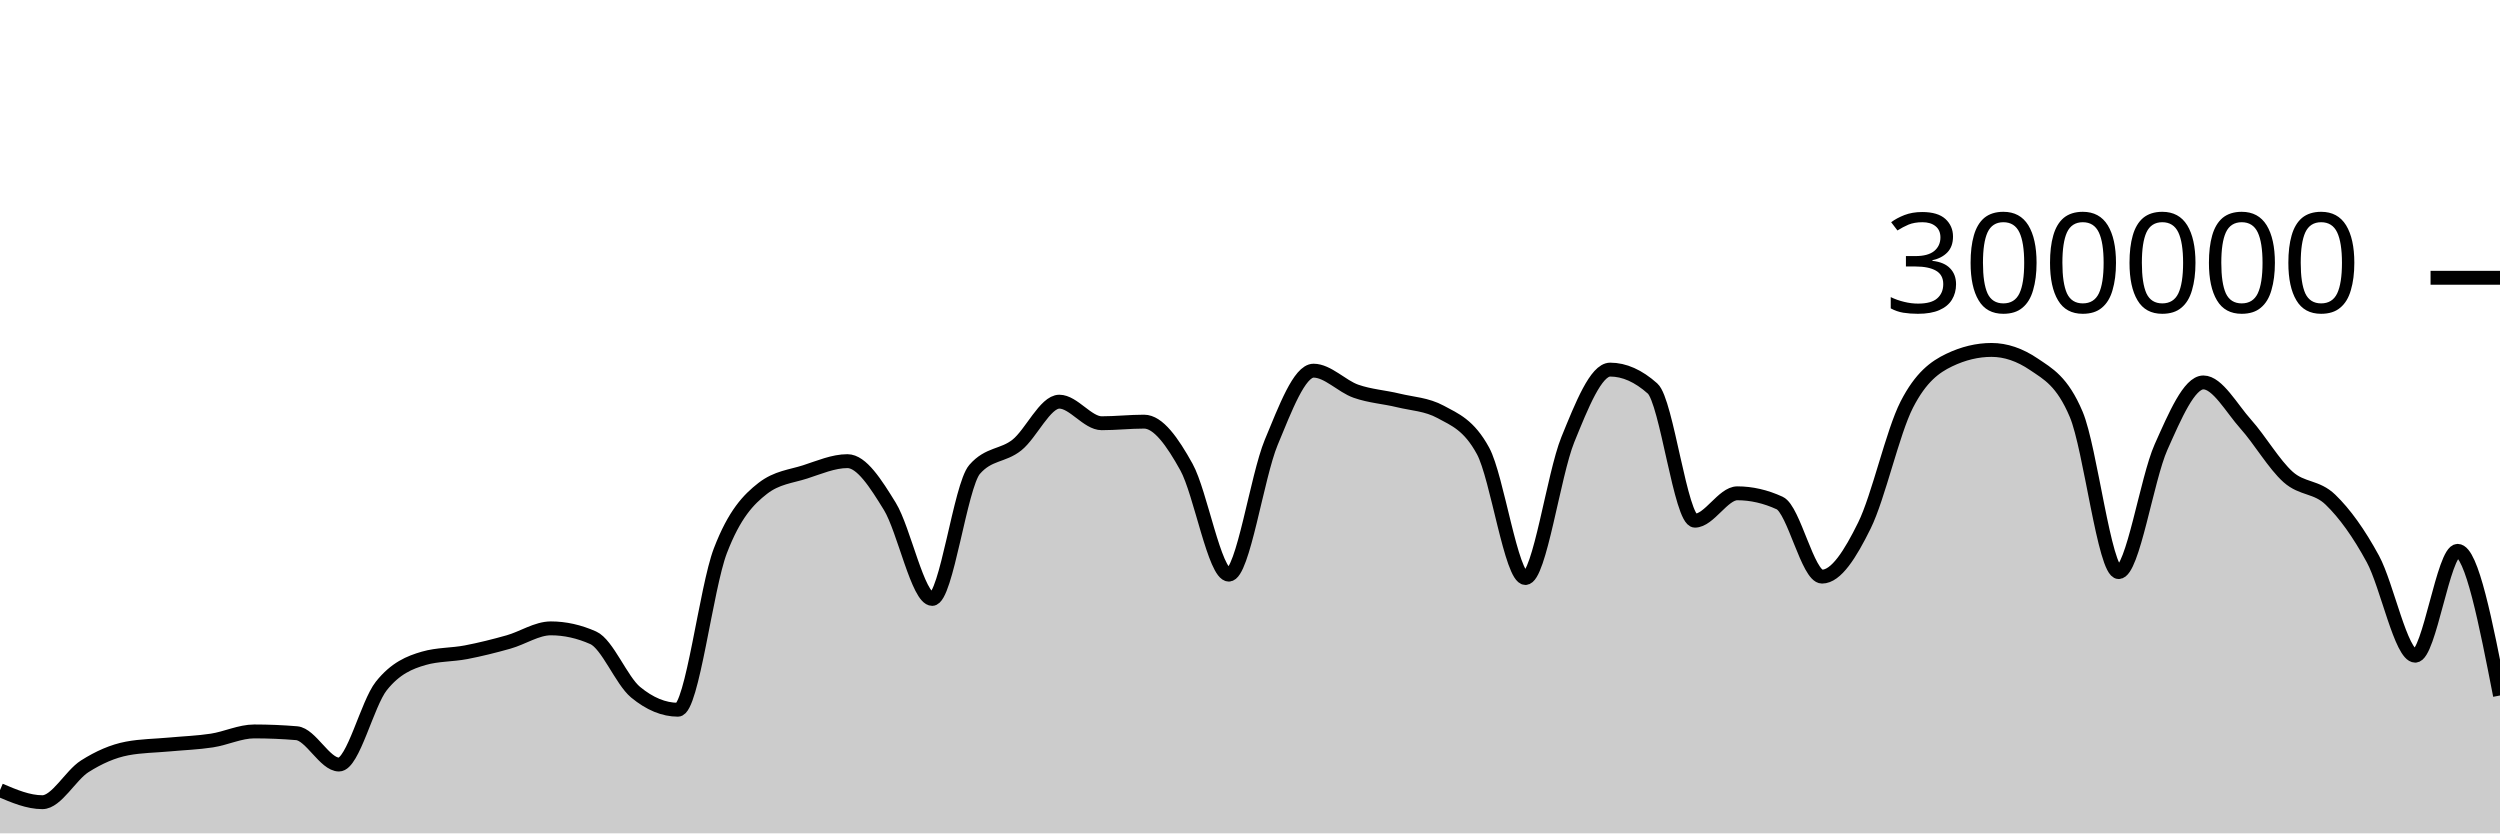
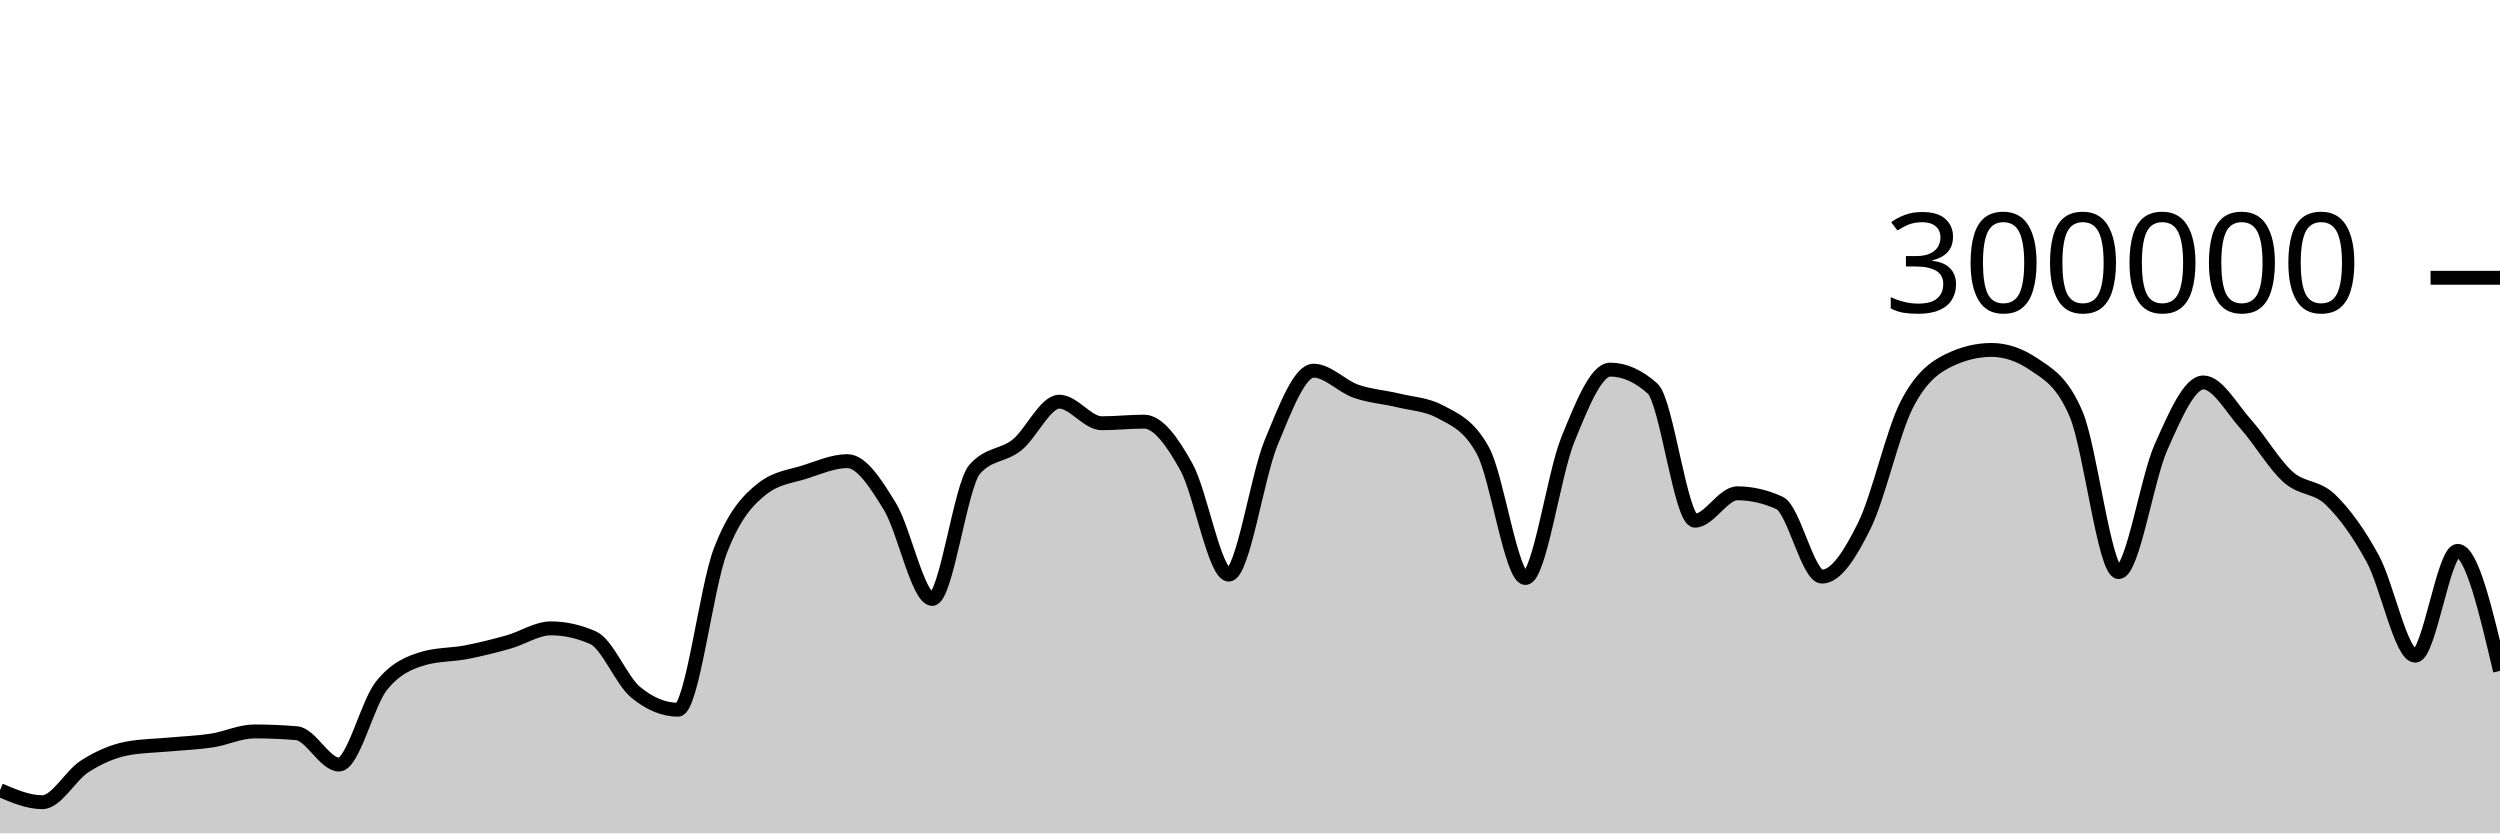
<svg xmlns="http://www.w3.org/2000/svg" viewBox="0 0 180 60">
  <g transform="translate(0,20)">
-     <path class="area" fill="rgba(0, 0, 0, 0.2)" d="M0,36.892C1.017,37.325,2.034,37.758,3.051,37.758C4.068,37.758,5.085,35.818,6.102,35.174C7.119,34.529,8.136,34.081,9.153,33.89C10.169,33.698,11.186,33.697,12.203,33.602C13.22,33.507,14.237,33.474,15.254,33.318C16.271,33.162,17.288,32.663,18.305,32.663C19.322,32.663,20.339,32.705,21.356,32.79C22.373,32.874,23.39,35.047,24.407,35.047C25.424,35.047,26.441,30.659,27.458,29.384C28.475,28.11,29.492,27.693,30.508,27.4C31.525,27.107,32.542,27.156,33.559,26.961C34.576,26.765,35.593,26.511,36.61,26.224C37.627,25.938,38.644,25.242,39.661,25.242C40.678,25.242,41.695,25.469,42.712,25.921C43.729,26.374,44.746,28.998,45.763,29.839C46.78,30.679,47.797,31.1,48.814,31.1C49.831,31.1,50.847,22.316,51.864,19.661C52.881,17.005,53.898,15.959,54.915,15.166C55.932,14.374,56.949,14.305,57.966,13.978C58.983,13.65,60,13.202,61.017,13.202C62.034,13.202,63.051,14.805,64.068,16.458C65.085,18.112,66.102,23.122,67.119,23.122C68.136,23.122,69.153,14.973,70.169,13.8C71.186,12.626,72.203,12.853,73.22,12.04C74.237,11.226,75.254,8.92,76.271,8.92C77.288,8.92,78.305,10.473,79.322,10.473C80.339,10.473,81.356,10.358,82.373,10.358C83.39,10.358,84.407,11.791,85.424,13.627C86.441,15.463,87.458,21.374,88.475,21.374C89.492,21.374,90.508,14.305,91.525,11.858C92.542,9.41,93.559,6.688,94.576,6.688C95.593,6.688,96.61,7.811,97.627,8.168C98.644,8.525,99.661,8.582,100.678,8.83C101.695,9.078,102.712,9.106,103.729,9.657C104.746,10.209,105.763,10.594,106.78,12.466C107.797,14.339,108.814,21.618,109.831,21.618C110.847,21.618,111.864,14.16,112.881,11.659C113.898,9.158,114.915,6.612,115.932,6.612C116.949,6.612,117.966,7.065,118.983,7.972C120,8.878,121.017,17.489,122.034,17.489C123.051,17.489,124.068,15.518,125.085,15.518C126.102,15.518,127.119,15.751,128.136,16.218C129.153,16.685,130.169,21.517,131.186,21.517C132.203,21.517,133.22,19.902,134.237,17.838C135.254,15.774,136.271,11.117,137.288,9.132C138.305,7.147,139.322,6.416,140.339,5.928C141.356,5.439,142.373,5.195,143.39,5.195C144.407,5.195,145.424,5.54,146.441,6.23C147.458,6.921,148.475,7.435,149.492,9.843C150.508,12.251,151.525,21.191,152.542,21.191C153.559,21.191,154.576,14.468,155.593,12.192C156.61,9.916,157.627,7.535,158.644,7.535C159.661,7.535,160.678,9.403,161.695,10.538C162.712,11.673,163.729,13.437,164.746,14.344C165.763,15.251,166.78,14.997,167.797,15.981C168.814,16.964,169.831,18.372,170.847,20.244C171.864,22.116,172.881,27.21,173.898,27.21C174.915,27.21,175.932,19.66,176.949,19.66C177.966,19.66,178.983,24.868,180,30.075L180,40C178.983,40,177.966,40,176.949,40C175.932,40,174.915,40,173.898,40C172.881,40,171.864,40,170.847,40C169.831,40,168.814,40,167.797,40C166.78,40,165.763,40,164.746,40C163.729,40,162.712,40,161.695,40C160.678,40,159.661,40,158.644,40C157.627,40,156.61,40,155.593,40C154.576,40,153.559,40,152.542,40C151.525,40,150.508,40,149.492,40C148.475,40,147.458,40,146.441,40C145.424,40,144.407,40,143.39,40C142.373,40,141.356,40,140.339,40C139.322,40,138.305,40,137.288,40C136.271,40,135.254,40,134.237,40C133.22,40,132.203,40,131.186,40C130.169,40,129.153,40,128.136,40C127.119,40,126.102,40,125.085,40C124.068,40,123.051,40,122.034,40C121.017,40,120,40,118.983,40C117.966,40,116.949,40,115.932,40C114.915,40,113.898,40,112.881,40C111.864,40,110.847,40,109.831,40C108.814,40,107.797,40,106.78,40C105.763,40,104.746,40,103.729,40C102.712,40,101.695,40,100.678,40C99.661,40,98.644,40,97.627,40C96.61,40,95.593,40,94.576,40C93.559,40,92.542,40,91.525,40C90.508,40,89.492,40,88.475,40C87.458,40,86.441,40,85.424,40C84.407,40,83.39,40,82.373,40C81.356,40,80.339,40,79.322,40C78.305,40,77.288,40,76.271,40C75.254,40,74.237,40,73.22,40C72.203,40,71.186,40,70.169,40C69.153,40,68.136,40,67.119,40C66.102,40,65.085,40,64.068,40C63.051,40,62.034,40,61.017,40C60,40,58.983,40,57.966,40C56.949,40,55.932,40,54.915,40C53.898,40,52.881,40,51.864,40C50.847,40,49.831,40,48.814,40C47.797,40,46.78,40,45.763,40C44.746,40,43.729,40,42.712,40C41.695,40,40.678,40,39.661,40C38.644,40,37.627,40,36.61,40C35.593,40,34.576,40,33.559,40C32.542,40,31.525,40,30.508,40C29.492,40,28.475,40,27.458,40C26.441,40,25.424,40,24.407,40C23.39,40,22.373,40,21.356,40C20.339,40,19.322,40,18.305,40C17.288,40,16.271,40,15.254,40C14.237,40,13.22,40,12.203,40C11.186,40,10.169,40,9.153,40C8.136,40,7.119,40,6.102,40C5.085,40,4.068,40,3.051,40C2.034,40,1.017,40,0,40Z" />
-     <path class="line" stroke="black" fill="none" d="M0,36.892C1.017,37.325,2.034,37.758,3.051,37.758C4.068,37.758,5.085,35.818,6.102,35.174C7.119,34.529,8.136,34.081,9.153,33.89C10.169,33.698,11.186,33.697,12.203,33.602C13.22,33.507,14.237,33.474,15.254,33.318C16.271,33.162,17.288,32.663,18.305,32.663C19.322,32.663,20.339,32.705,21.356,32.79C22.373,32.874,23.39,35.047,24.407,35.047C25.424,35.047,26.441,30.659,27.458,29.384C28.475,28.11,29.492,27.693,30.508,27.4C31.525,27.107,32.542,27.156,33.559,26.961C34.576,26.765,35.593,26.511,36.61,26.224C37.627,25.938,38.644,25.242,39.661,25.242C40.678,25.242,41.695,25.469,42.712,25.921C43.729,26.374,44.746,28.998,45.763,29.839C46.78,30.679,47.797,31.1,48.814,31.1C49.831,31.1,50.847,22.316,51.864,19.661C52.881,17.005,53.898,15.959,54.915,15.166C55.932,14.374,56.949,14.305,57.966,13.978C58.983,13.65,60,13.202,61.017,13.202C62.034,13.202,63.051,14.805,64.068,16.458C65.085,18.112,66.102,23.122,67.119,23.122C68.136,23.122,69.153,14.973,70.169,13.8C71.186,12.626,72.203,12.853,73.22,12.04C74.237,11.226,75.254,8.92,76.271,8.92C77.288,8.92,78.305,10.473,79.322,10.473C80.339,10.473,81.356,10.358,82.373,10.358C83.39,10.358,84.407,11.791,85.424,13.627C86.441,15.463,87.458,21.374,88.475,21.374C89.492,21.374,90.508,14.305,91.525,11.858C92.542,9.41,93.559,6.688,94.576,6.688C95.593,6.688,96.61,7.811,97.627,8.168C98.644,8.525,99.661,8.582,100.678,8.83C101.695,9.078,102.712,9.106,103.729,9.657C104.746,10.209,105.763,10.594,106.78,12.466C107.797,14.339,108.814,21.618,109.831,21.618C110.847,21.618,111.864,14.16,112.881,11.659C113.898,9.158,114.915,6.612,115.932,6.612C116.949,6.612,117.966,7.065,118.983,7.972C120,8.878,121.017,17.489,122.034,17.489C123.051,17.489,124.068,15.518,125.085,15.518C126.102,15.518,127.119,15.751,128.136,16.218C129.153,16.685,130.169,21.517,131.186,21.517C132.203,21.517,133.22,19.902,134.237,17.838C135.254,15.774,136.271,11.117,137.288,9.132C138.305,7.147,139.322,6.416,140.339,5.928C141.356,5.439,142.373,5.195,143.39,5.195C144.407,5.195,145.424,5.54,146.441,6.23C147.458,6.921,148.475,7.435,149.492,9.843C150.508,12.251,151.525,21.191,152.542,21.191C153.559,21.191,154.576,14.468,155.593,12.192C156.61,9.916,157.627,7.535,158.644,7.535C159.661,7.535,160.678,9.403,161.695,10.538C162.712,11.673,163.729,13.437,164.746,14.344C165.763,15.251,166.78,14.997,167.797,15.981C168.814,16.964,169.831,18.372,170.847,20.244C171.864,22.116,172.881,27.21,173.898,27.21C174.915,27.21,175.932,19.66,176.949,19.66C177.966,19.66,178.983,24.868,180,30.075" />
+     <path class="area" fill="rgba(0, 0, 0, 0.2)" d="M0,36.892C1.017,37.325,2.034,37.758,3.051,37.758C4.068,37.758,5.085,35.818,6.102,35.174C7.119,34.529,8.136,34.081,9.153,33.89C10.169,33.698,11.186,33.697,12.203,33.602C13.22,33.507,14.237,33.474,15.254,33.318C16.271,33.162,17.288,32.663,18.305,32.663C19.322,32.663,20.339,32.705,21.356,32.79C22.373,32.874,23.39,35.047,24.407,35.047C25.424,35.047,26.441,30.659,27.458,29.384C28.475,28.11,29.492,27.693,30.508,27.4C31.525,27.107,32.542,27.156,33.559,26.961C34.576,26.765,35.593,26.511,36.61,26.224C37.627,25.938,38.644,25.242,39.661,25.242C40.678,25.242,41.695,25.469,42.712,25.921C43.729,26.374,44.746,28.998,45.763,29.839C46.78,30.679,47.797,31.1,48.814,31.1C49.831,31.1,50.847,22.316,51.864,19.661C52.881,17.005,53.898,15.959,54.915,15.166C55.932,14.374,56.949,14.305,57.966,13.978C58.983,13.65,60,13.202,61.017,13.202C62.034,13.202,63.051,14.805,64.068,16.458C65.085,18.112,66.102,23.122,67.119,23.122C68.136,23.122,69.153,14.973,70.169,13.8C71.186,12.626,72.203,12.853,73.22,12.04C74.237,11.226,75.254,8.92,76.271,8.92C77.288,8.92,78.305,10.473,79.322,10.473C80.339,10.473,81.356,10.358,82.373,10.358C83.39,10.358,84.407,11.791,85.424,13.627C86.441,15.463,87.458,21.374,88.475,21.374C89.492,21.374,90.508,14.305,91.525,11.858C92.542,9.41,93.559,6.688,94.576,6.688C95.593,6.688,96.61,7.811,97.627,8.168C98.644,8.525,99.661,8.582,100.678,8.83C101.695,9.078,102.712,9.106,103.729,9.657C104.746,10.209,105.763,10.594,106.78,12.466C107.797,14.339,108.814,21.618,109.831,21.618C110.847,21.618,111.864,14.16,112.881,11.659C113.898,9.158,114.915,6.612,115.932,6.612C116.949,6.612,117.966,7.065,118.983,7.972C120,8.878,121.017,17.489,122.034,17.489C123.051,17.489,124.068,15.518,125.085,15.518C126.102,15.518,127.119,15.751,128.136,16.218C129.153,16.685,130.169,21.517,131.186,21.517C132.203,21.517,133.22,19.902,134.237,17.838C135.254,15.774,136.271,11.117,137.288,9.132C138.305,7.147,139.322,6.416,140.339,5.928C141.356,5.439,142.373,5.195,143.39,5.195C144.407,5.195,145.424,5.54,146.441,6.23C147.458,6.921,148.475,7.435,149.492,9.843C150.508,12.251,151.525,21.191,152.542,21.191C153.559,21.191,154.576,14.468,155.593,12.192C156.61,9.916,157.627,7.535,158.644,7.535C159.661,7.535,160.678,9.403,161.695,10.538C162.712,11.673,163.729,13.437,164.746,14.344C165.763,15.251,166.78,14.997,167.797,15.981C168.814,16.964,169.831,18.372,170.847,20.244C171.864,22.116,172.881,27.21,173.898,27.21C174.915,27.21,175.932,19.66,176.949,19.66C177.966,19.66,178.983,23.981,180,28.303L180,40C178.983,40,177.966,40,176.949,40C175.932,40,174.915,40,173.898,40C172.881,40,171.864,40,170.847,40C169.831,40,168.814,40,167.797,40C166.78,40,165.763,40,164.746,40C163.729,40,162.712,40,161.695,40C160.678,40,159.661,40,158.644,40C157.627,40,156.61,40,155.593,40C154.576,40,153.559,40,152.542,40C151.525,40,150.508,40,149.492,40C148.475,40,147.458,40,146.441,40C145.424,40,144.407,40,143.39,40C142.373,40,141.356,40,140.339,40C139.322,40,138.305,40,137.288,40C136.271,40,135.254,40,134.237,40C133.22,40,132.203,40,131.186,40C130.169,40,129.153,40,128.136,40C127.119,40,126.102,40,125.085,40C124.068,40,123.051,40,122.034,40C121.017,40,120,40,118.983,40C117.966,40,116.949,40,115.932,40C114.915,40,113.898,40,112.881,40C111.864,40,110.847,40,109.831,40C108.814,40,107.797,40,106.78,40C105.763,40,104.746,40,103.729,40C102.712,40,101.695,40,100.678,40C99.661,40,98.644,40,97.627,40C96.61,40,95.593,40,94.576,40C93.559,40,92.542,40,91.525,40C90.508,40,89.492,40,88.475,40C87.458,40,86.441,40,85.424,40C84.407,40,83.39,40,82.373,40C81.356,40,80.339,40,79.322,40C78.305,40,77.288,40,76.271,40C75.254,40,74.237,40,73.22,40C72.203,40,71.186,40,70.169,40C69.153,40,68.136,40,67.119,40C66.102,40,65.085,40,64.068,40C63.051,40,62.034,40,61.017,40C60,40,58.983,40,57.966,40C56.949,40,55.932,40,54.915,40C53.898,40,52.881,40,51.864,40C50.847,40,49.831,40,48.814,40C47.797,40,46.78,40,45.763,40C44.746,40,43.729,40,42.712,40C41.695,40,40.678,40,39.661,40C38.644,40,37.627,40,36.61,40C35.593,40,34.576,40,33.559,40C32.542,40,31.525,40,30.508,40C29.492,40,28.475,40,27.458,40C26.441,40,25.424,40,24.407,40C23.39,40,22.373,40,21.356,40C20.339,40,19.322,40,18.305,40C17.288,40,16.271,40,15.254,40C14.237,40,13.22,40,12.203,40C11.186,40,10.169,40,9.153,40C8.136,40,7.119,40,6.102,40C5.085,40,4.068,40,3.051,40C2.034,40,1.017,40,0,40Z" />
+     <path class="line" stroke="black" fill="none" d="M0,36.892C1.017,37.325,2.034,37.758,3.051,37.758C4.068,37.758,5.085,35.818,6.102,35.174C7.119,34.529,8.136,34.081,9.153,33.89C10.169,33.698,11.186,33.697,12.203,33.602C13.22,33.507,14.237,33.474,15.254,33.318C16.271,33.162,17.288,32.663,18.305,32.663C19.322,32.663,20.339,32.705,21.356,32.79C22.373,32.874,23.39,35.047,24.407,35.047C25.424,35.047,26.441,30.659,27.458,29.384C28.475,28.11,29.492,27.693,30.508,27.4C31.525,27.107,32.542,27.156,33.559,26.961C34.576,26.765,35.593,26.511,36.61,26.224C37.627,25.938,38.644,25.242,39.661,25.242C40.678,25.242,41.695,25.469,42.712,25.921C43.729,26.374,44.746,28.998,45.763,29.839C46.78,30.679,47.797,31.1,48.814,31.1C49.831,31.1,50.847,22.316,51.864,19.661C52.881,17.005,53.898,15.959,54.915,15.166C55.932,14.374,56.949,14.305,57.966,13.978C58.983,13.65,60,13.202,61.017,13.202C62.034,13.202,63.051,14.805,64.068,16.458C65.085,18.112,66.102,23.122,67.119,23.122C68.136,23.122,69.153,14.973,70.169,13.8C71.186,12.626,72.203,12.853,73.22,12.04C74.237,11.226,75.254,8.92,76.271,8.92C77.288,8.92,78.305,10.473,79.322,10.473C80.339,10.473,81.356,10.358,82.373,10.358C83.39,10.358,84.407,11.791,85.424,13.627C86.441,15.463,87.458,21.374,88.475,21.374C89.492,21.374,90.508,14.305,91.525,11.858C92.542,9.41,93.559,6.688,94.576,6.688C95.593,6.688,96.61,7.811,97.627,8.168C98.644,8.525,99.661,8.582,100.678,8.83C101.695,9.078,102.712,9.106,103.729,9.657C104.746,10.209,105.763,10.594,106.78,12.466C107.797,14.339,108.814,21.618,109.831,21.618C110.847,21.618,111.864,14.16,112.881,11.659C113.898,9.158,114.915,6.612,115.932,6.612C116.949,6.612,117.966,7.065,118.983,7.972C120,8.878,121.017,17.489,122.034,17.489C123.051,17.489,124.068,15.518,125.085,15.518C126.102,15.518,127.119,15.751,128.136,16.218C129.153,16.685,130.169,21.517,131.186,21.517C132.203,21.517,133.22,19.902,134.237,17.838C135.254,15.774,136.271,11.117,137.288,9.132C138.305,7.147,139.322,6.416,140.339,5.928C141.356,5.439,142.373,5.195,143.39,5.195C144.407,5.195,145.424,5.54,146.441,6.23C147.458,6.921,148.475,7.435,149.492,9.843C150.508,12.251,151.525,21.191,152.542,21.191C153.559,21.191,154.576,14.468,155.593,12.192C156.61,9.916,157.627,7.535,158.644,7.535C159.661,7.535,160.678,9.403,161.695,10.538C162.712,11.673,163.729,13.437,164.746,14.344C165.763,15.251,166.78,14.997,167.797,15.981C168.814,16.964,169.831,18.372,170.847,20.244C171.864,22.116,172.881,27.21,173.898,27.21C174.915,27.21,175.932,19.66,176.949,19.66C177.966,19.66,178.983,23.981,180,28.303" />
    <path class="axis-ceiling" stroke-width="1" stroke="black" fill="none" d="M175,0L180,0" />
    <text class="axis-ceiling-label" font-family="sans-serif" text-anchor="end" font-size="10px" x="170" y="2.5">300000</text>
  </g>
</svg>
